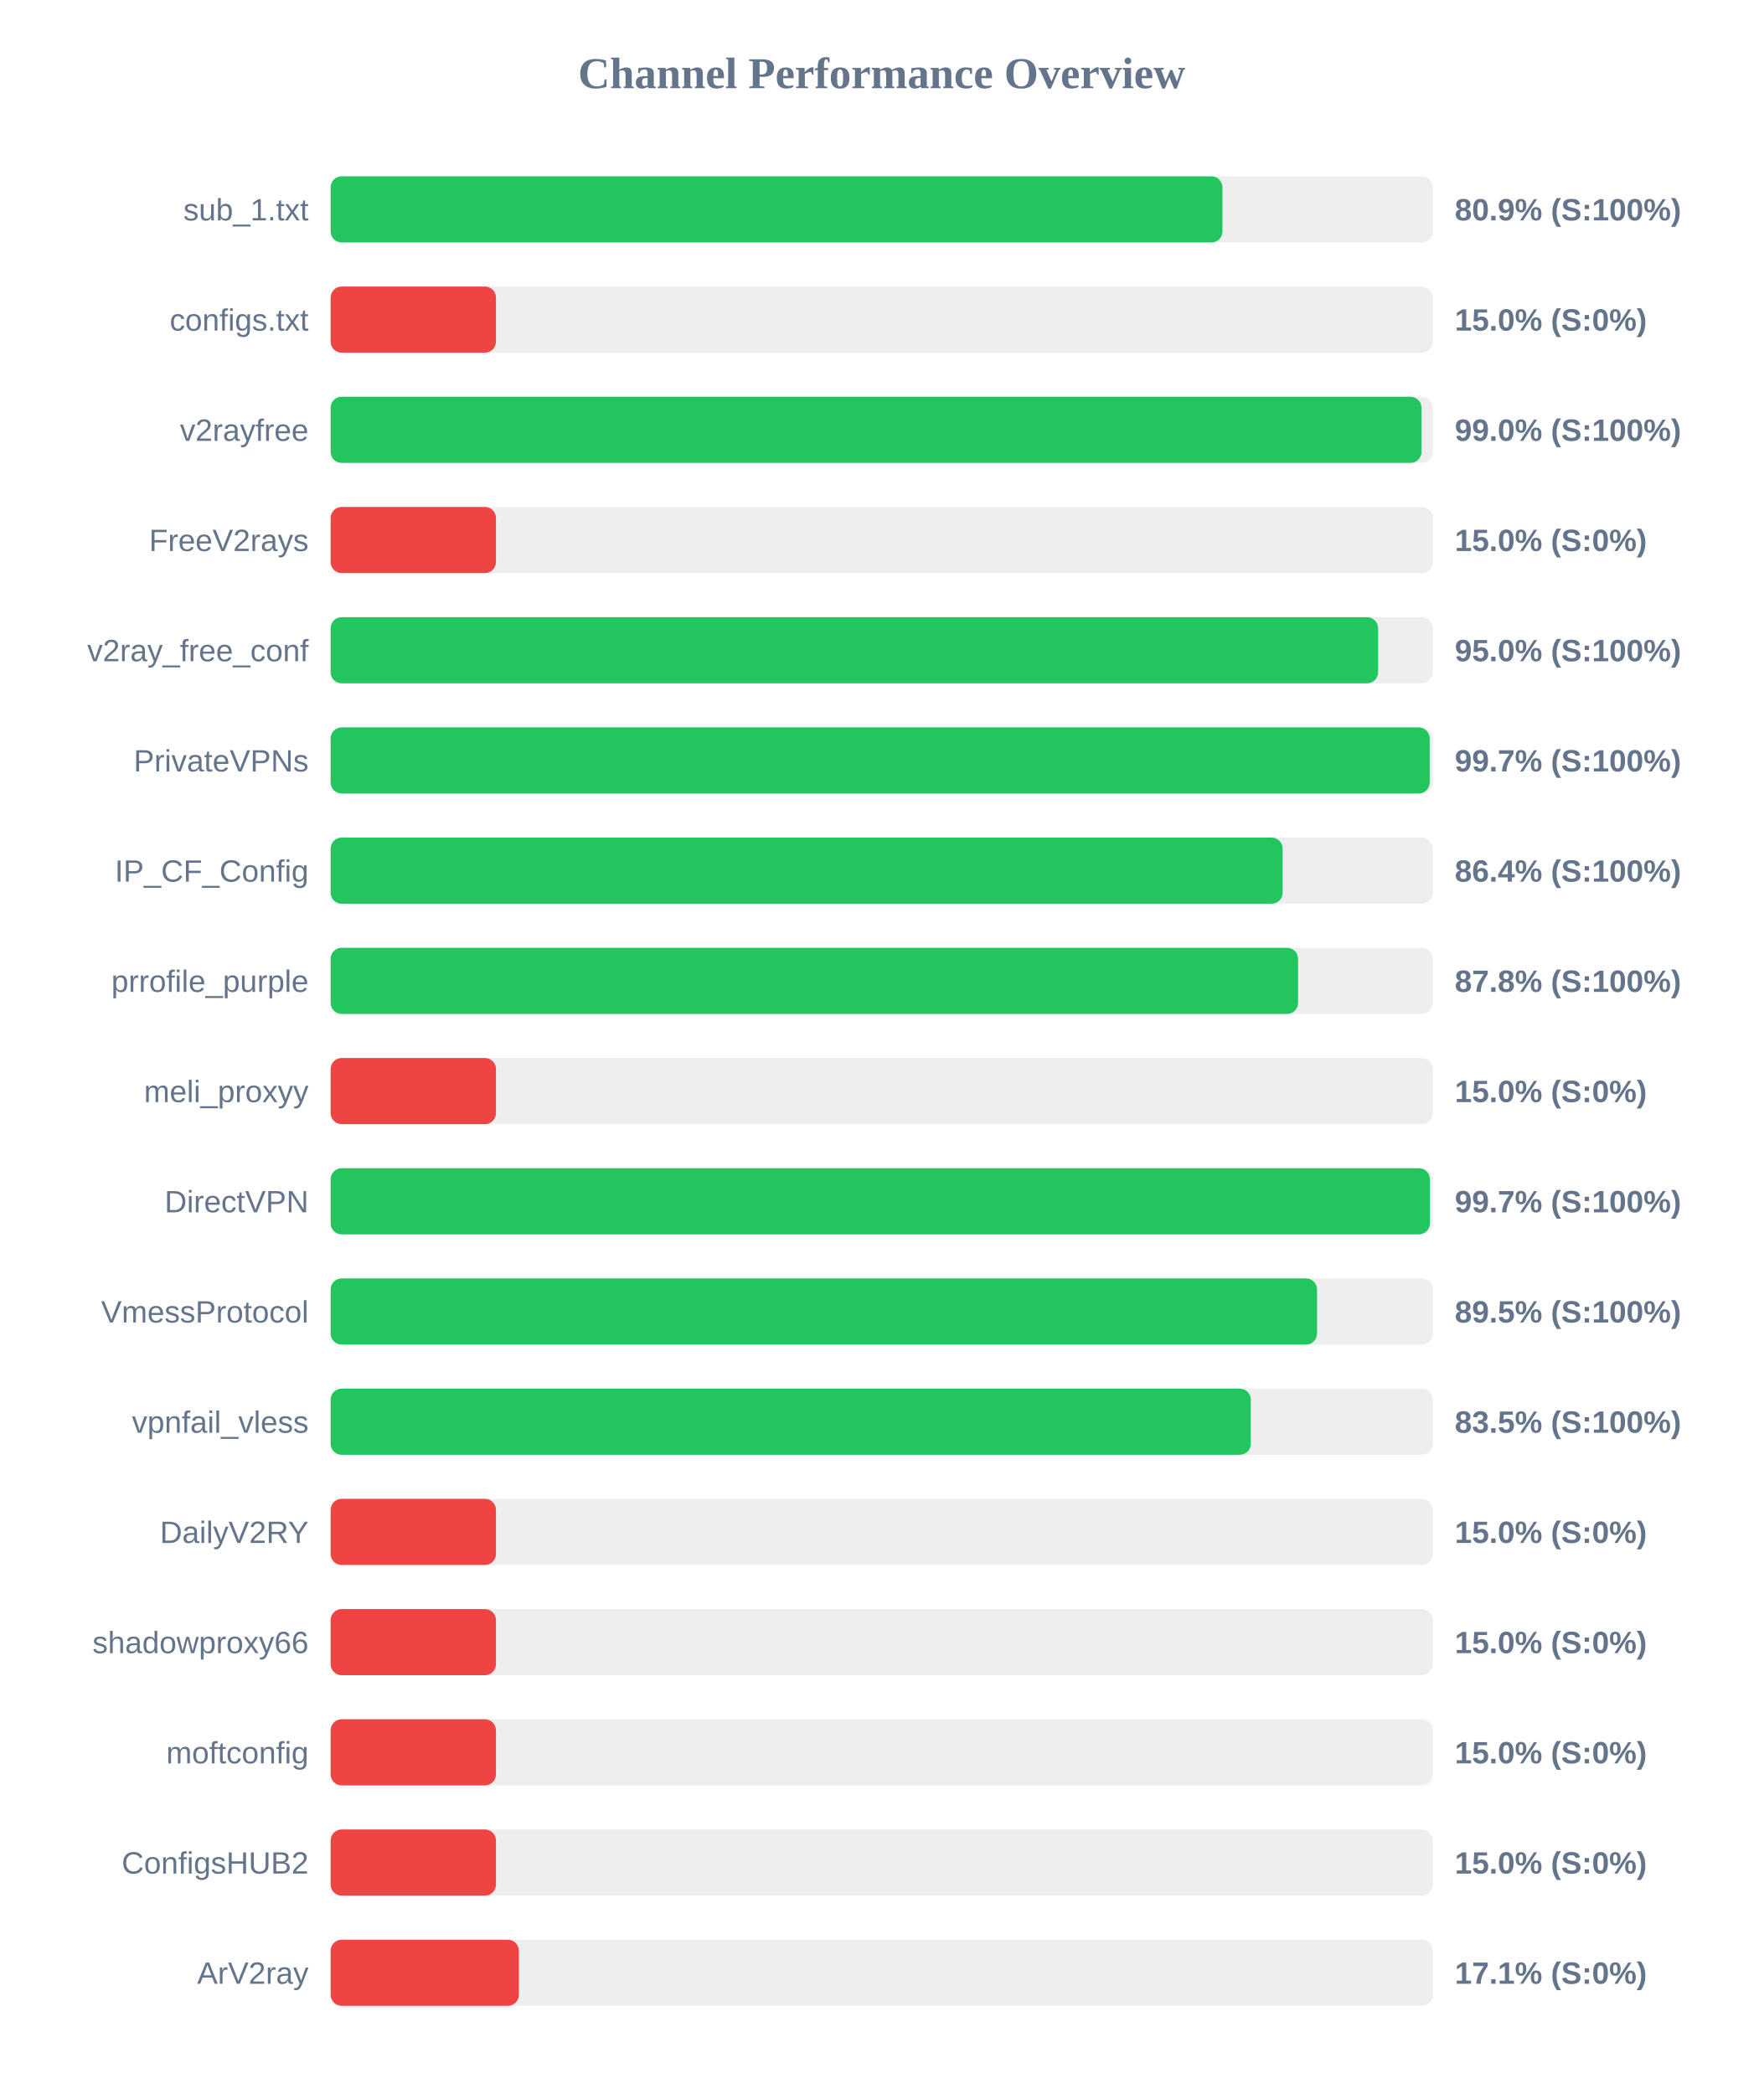
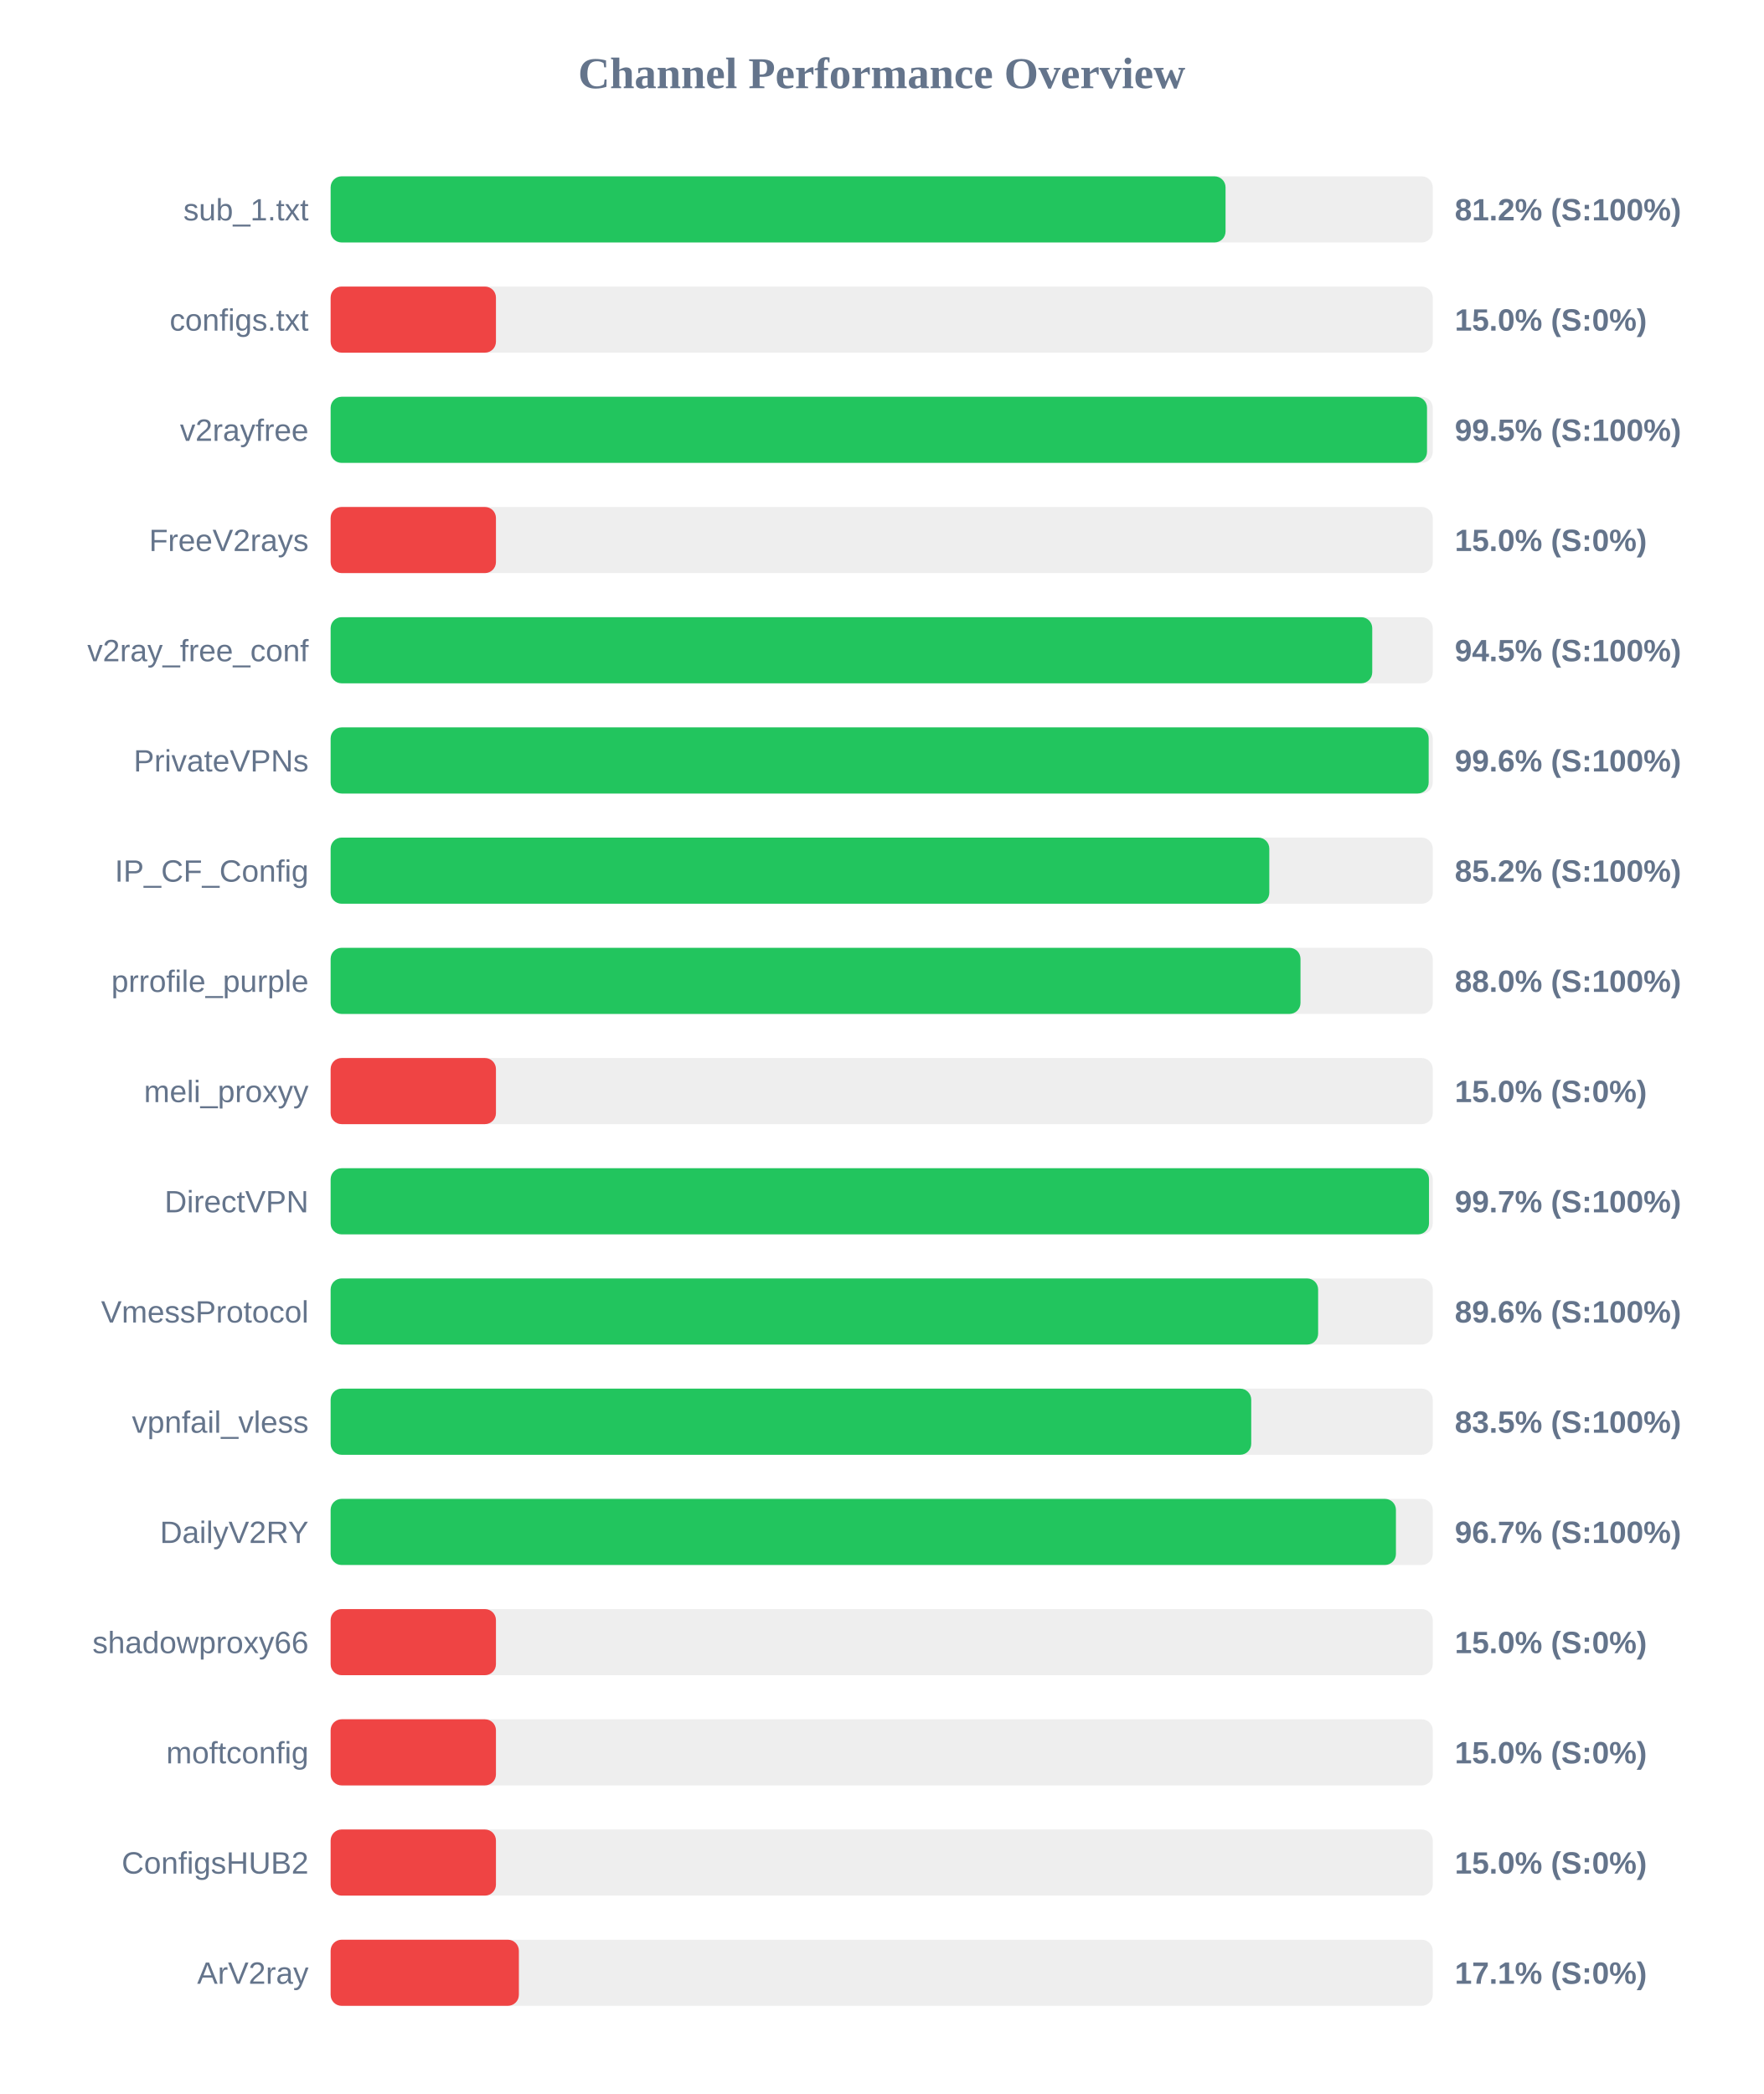
<svg xmlns="http://www.w3.org/2000/svg" width="800" height="950" version="1.1">
  <style>
        .row { font: 14px Arial; fill: #64748b; }
        .score { font: bold 14px Arial; fill: #64748b; }
    </style>
  <text x="400" y="40" text-anchor="middle" font-size="20px" font-weight="bold" fill="#64748b">Channel Performance Overview</text>
  <rect x="150" y="80" width="500" height="30" fill="#eee" rx="5" />
-   <rect x="150" y="80" width="404.6" height="30" fill="#22c55e" rx="5" />
+   <rect x="150" y="80" width="406.0" height="30" fill="#22c55e" rx="5" />
  <text x="140" y="100" text-anchor="end" class="row">sub_1.txt</text>
-   <text x="660" y="100" text-anchor="start" class="score">80.9% (S:100%)</text>
+   <text x="660" y="100" text-anchor="start" class="score">81.2% (S:100%)</text>
  <rect x="150" y="130" width="500" height="30" fill="#eee" rx="5" />
  <rect x="150" y="130" width="75.0" height="30" fill="#ef4444" rx="5" />
  <text x="140" y="150" text-anchor="end" class="row">configs.txt</text>
  <text x="660" y="150" text-anchor="start" class="score">15.0% (S:0%)</text>
  <rect x="150" y="180" width="500" height="30" fill="#eee" rx="5" />
-   <rect x="150" y="180" width="494.9" height="30" fill="#22c55e" rx="5" />
+   <rect x="150" y="180" width="497.4" height="30" fill="#22c55e" rx="5" />
  <text x="140" y="200" text-anchor="end" class="row">v2rayfree</text>
-   <text x="660" y="200" text-anchor="start" class="score">99.0% (S:100%)</text>
+   <text x="660" y="200" text-anchor="start" class="score">99.5% (S:100%)</text>
  <rect x="150" y="230" width="500" height="30" fill="#eee" rx="5" />
  <rect x="150" y="230" width="75.0" height="30" fill="#ef4444" rx="5" />
  <text x="140" y="250" text-anchor="end" class="row">FreeV2rays</text>
  <text x="660" y="250" text-anchor="start" class="score">15.0% (S:0%)</text>
  <rect x="150" y="280" width="500" height="30" fill="#eee" rx="5" />
-   <rect x="150" y="280" width="475.2" height="30" fill="#22c55e" rx="5" />
+   <rect x="150" y="280" width="472.55" height="30" fill="#22c55e" rx="5" />
  <text x="140" y="300" text-anchor="end" class="row">v2ray_free_conf</text>
-   <text x="660" y="300" text-anchor="start" class="score">95.0% (S:100%)</text>
+   <text x="660" y="300" text-anchor="start" class="score">94.5% (S:100%)</text>
  <rect x="150" y="330" width="500" height="30" fill="#eee" rx="5" />
-   <rect x="150" y="330" width="498.6" height="30" fill="#22c55e" rx="5" />
+   <rect x="150" y="330" width="498.15" height="30" fill="#22c55e" rx="5" />
  <text x="140" y="350" text-anchor="end" class="row">PrivateVPNs</text>
-   <text x="660" y="350" text-anchor="start" class="score">99.7% (S:100%)</text>
+   <text x="660" y="350" text-anchor="start" class="score">99.6% (S:100%)</text>
  <rect x="150" y="380" width="500" height="30" fill="#eee" rx="5" />
-   <rect x="150" y="380" width="431.9" height="30" fill="#22c55e" rx="5" />
+   <rect x="150" y="380" width="425.85" height="30" fill="#22c55e" rx="5" />
  <text x="140" y="400" text-anchor="end" class="row">IP_CF_Config</text>
-   <text x="660" y="400" text-anchor="start" class="score">86.4% (S:100%)</text>
+   <text x="660" y="400" text-anchor="start" class="score">85.2% (S:100%)</text>
  <rect x="150" y="430" width="500" height="30" fill="#eee" rx="5" />
-   <rect x="150" y="430" width="438.9" height="30" fill="#22c55e" rx="5" />
+   <rect x="150" y="430" width="440.0" height="30" fill="#22c55e" rx="5" />
  <text x="140" y="450" text-anchor="end" class="row">prrofile_purple</text>
-   <text x="660" y="450" text-anchor="start" class="score">87.8% (S:100%)</text>
+   <text x="660" y="450" text-anchor="start" class="score">88.0% (S:100%)</text>
  <rect x="150" y="480" width="500" height="30" fill="#eee" rx="5" />
  <rect x="150" y="480" width="75.0" height="30" fill="#ef4444" rx="5" />
  <text x="140" y="500" text-anchor="end" class="row">meli_proxyy</text>
  <text x="660" y="500" text-anchor="start" class="score">15.0% (S:0%)</text>
  <rect x="150" y="530" width="500" height="30" fill="#eee" rx="5" />
-   <rect x="150" y="530" width="498.7" height="30" fill="#22c55e" rx="5" />
+   <rect x="150" y="530" width="498.3" height="30" fill="#22c55e" rx="5" />
  <text x="140" y="550" text-anchor="end" class="row">DirectVPN</text>
  <text x="660" y="550" text-anchor="start" class="score">99.7% (S:100%)</text>
  <rect x="150" y="580" width="500" height="30" fill="#eee" rx="5" />
-   <rect x="150" y="580" width="447.5" height="30" fill="#22c55e" rx="5" />
+   <rect x="150" y="580" width="448.0" height="30" fill="#22c55e" rx="5" />
  <text x="140" y="600" text-anchor="end" class="row">VmessProtocol</text>
-   <text x="660" y="600" text-anchor="start" class="score">89.5% (S:100%)</text>
+   <text x="660" y="600" text-anchor="start" class="score">89.6% (S:100%)</text>
  <rect x="150" y="630" width="500" height="30" fill="#eee" rx="5" />
-   <rect x="150" y="630" width="417.45" height="30" fill="#22c55e" rx="5" />
+   <rect x="150" y="630" width="417.65" height="30" fill="#22c55e" rx="5" />
  <text x="140" y="650" text-anchor="end" class="row">vpnfail_vless</text>
  <text x="660" y="650" text-anchor="start" class="score">83.5% (S:100%)</text>
  <rect x="150" y="680" width="500" height="30" fill="#eee" rx="5" />
-   <rect x="150" y="680" width="75.0" height="30" fill="#ef4444" rx="5" />
+   <rect x="150" y="680" width="483.3" height="30" fill="#22c55e" rx="5" />
  <text x="140" y="700" text-anchor="end" class="row">DailyV2RY</text>
-   <text x="660" y="700" text-anchor="start" class="score">15.0% (S:0%)</text>
+   <text x="660" y="700" text-anchor="start" class="score">96.7% (S:100%)</text>
  <rect x="150" y="730" width="500" height="30" fill="#eee" rx="5" />
  <rect x="150" y="730" width="75.0" height="30" fill="#ef4444" rx="5" />
  <text x="140" y="750" text-anchor="end" class="row">shadowproxy66</text>
  <text x="660" y="750" text-anchor="start" class="score">15.0% (S:0%)</text>
  <rect x="150" y="780" width="500" height="30" fill="#eee" rx="5" />
  <rect x="150" y="780" width="75.0" height="30" fill="#ef4444" rx="5" />
  <text x="140" y="800" text-anchor="end" class="row">moftconfig</text>
  <text x="660" y="800" text-anchor="start" class="score">15.0% (S:0%)</text>
  <rect x="150" y="830" width="500" height="30" fill="#eee" rx="5" />
  <rect x="150" y="830" width="75.0" height="30" fill="#ef4444" rx="5" />
  <text x="140" y="850" text-anchor="end" class="row">ConfigsHUB2</text>
  <text x="660" y="850" text-anchor="start" class="score">15.0% (S:0%)</text>
  <rect x="150" y="880" width="500" height="30" fill="#eee" rx="5" />
  <rect x="150" y="880" width="85.4" height="30" fill="#ef4444" rx="5" />
  <text x="140" y="900" text-anchor="end" class="row">ArV2ray</text>
  <text x="660" y="900" text-anchor="start" class="score">17.1% (S:0%)</text>
</svg>
